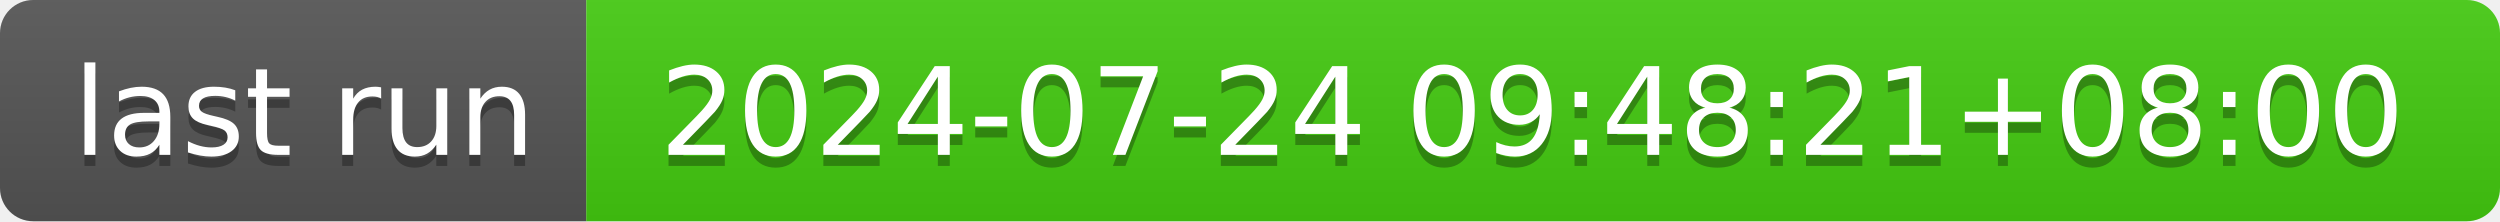
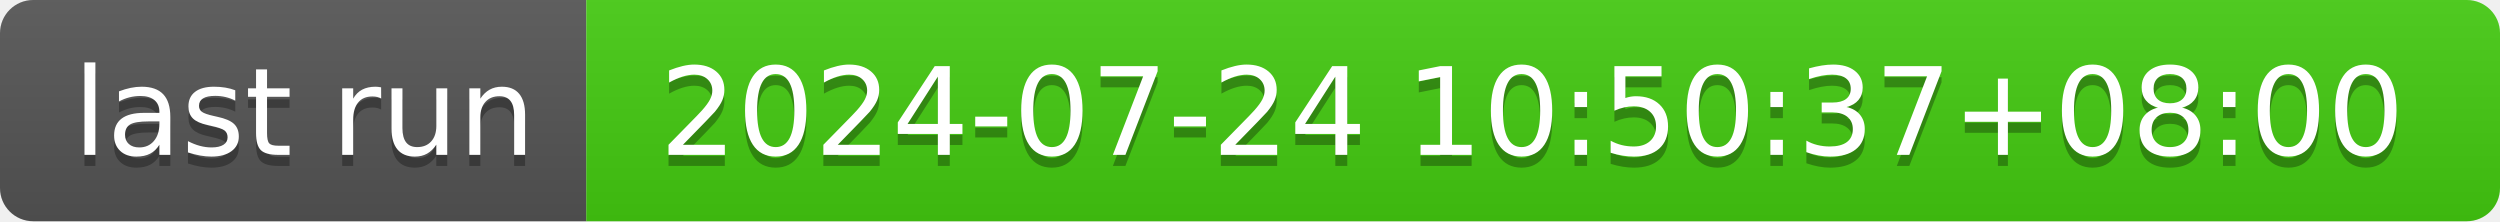
- <svg xmlns="http://www.w3.org/2000/svg" width="226" height="20" role="img" aria-label="last run: 2024-07-24 09:48:21+08:00">
+ <svg xmlns="http://www.w3.org/2000/svg" width="226" height="20" role="img" aria-label="last run: 2024-07-24 10:50:37+08:00">
  <linearGradient id="s" x2="0" y2="100%">
    <stop offset="0" stop-color="#bbb" stop-opacity=".1" />
    <stop offset="1" stop-opacity=".1" />
  </linearGradient>
  <clipPath id="r">
    <rect width="226" height="20" rx="3" fill="#fff" />
  </clipPath>
  <g clip-path="url(#r)">
    <rect width="53" height="20" fill="#555" />
    <rect x="53" width="173" height="20" fill="#4c1" />
    <rect width="226" height="20" fill="url(#s)" />
  </g>
  <g fill="#fff" text-anchor="middle" font-family="Verdana,Geneva,DejaVu Sans,sans-serif" text-rendering="geometricPrecision" font-size="110">
    <text aria-hidden="true" x="275" y="150" fill="#010101" fill-opacity=".3" transform="scale(.1)" textLength="430">last run</text>
    <text x="275" y="140" transform="scale(.1)" fill="#fff" textLength="430">last run</text>
-     <text aria-hidden="true" x="1385" y="150" fill="#010101" fill-opacity=".3" transform="scale(.1)" textLength="1630">2024-07-24 09:48:21+08:00</text>
-     <text x="1385" y="140" transform="scale(.1)" fill="#fff" textLength="1630">2024-07-24 09:48:21+08:00</text>
+     <text aria-hidden="true" x="1385" y="150" fill="#010101" fill-opacity=".3" transform="scale(.1)" textLength="1630">2024-07-24 10:50:37+08:00</text>
+     <text x="1385" y="140" transform="scale(.1)" fill="#fff" textLength="1630">2024-07-24 10:50:37+08:00</text>
  </g>
</svg>
